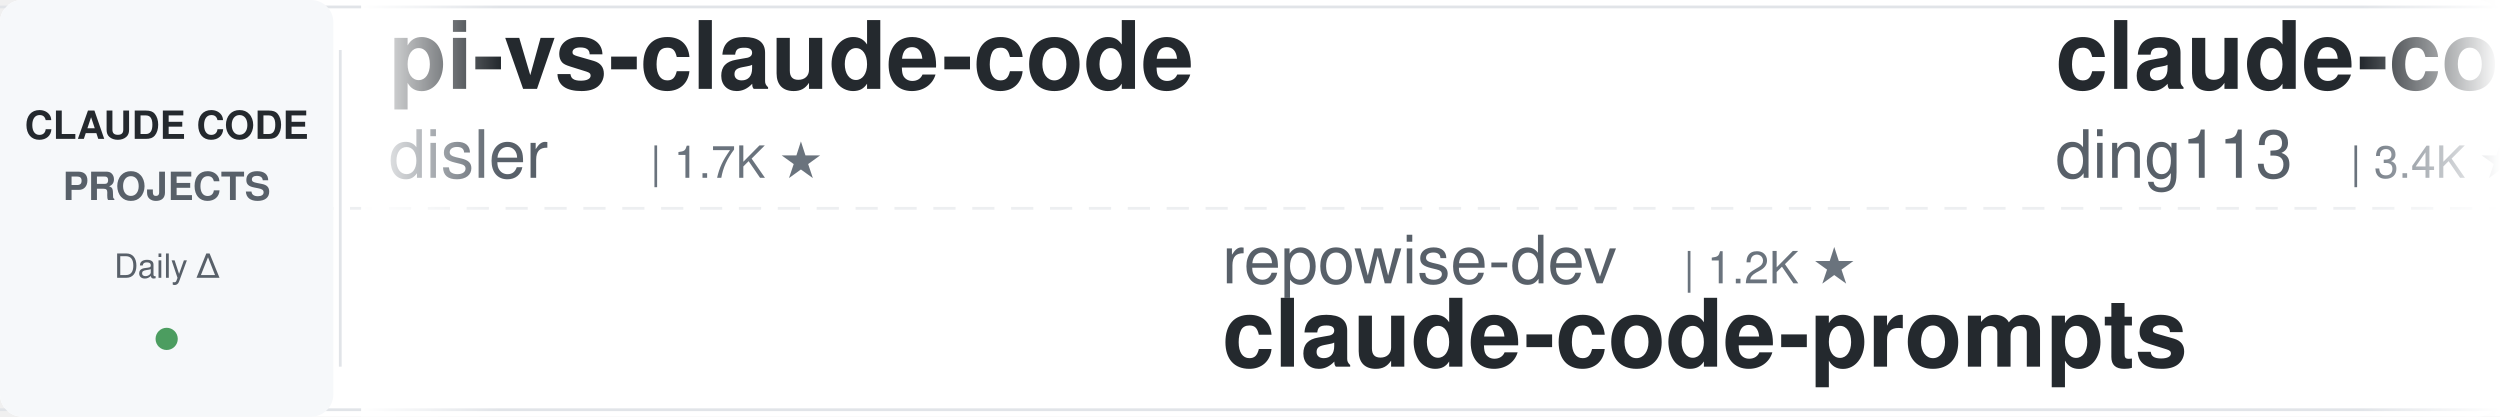
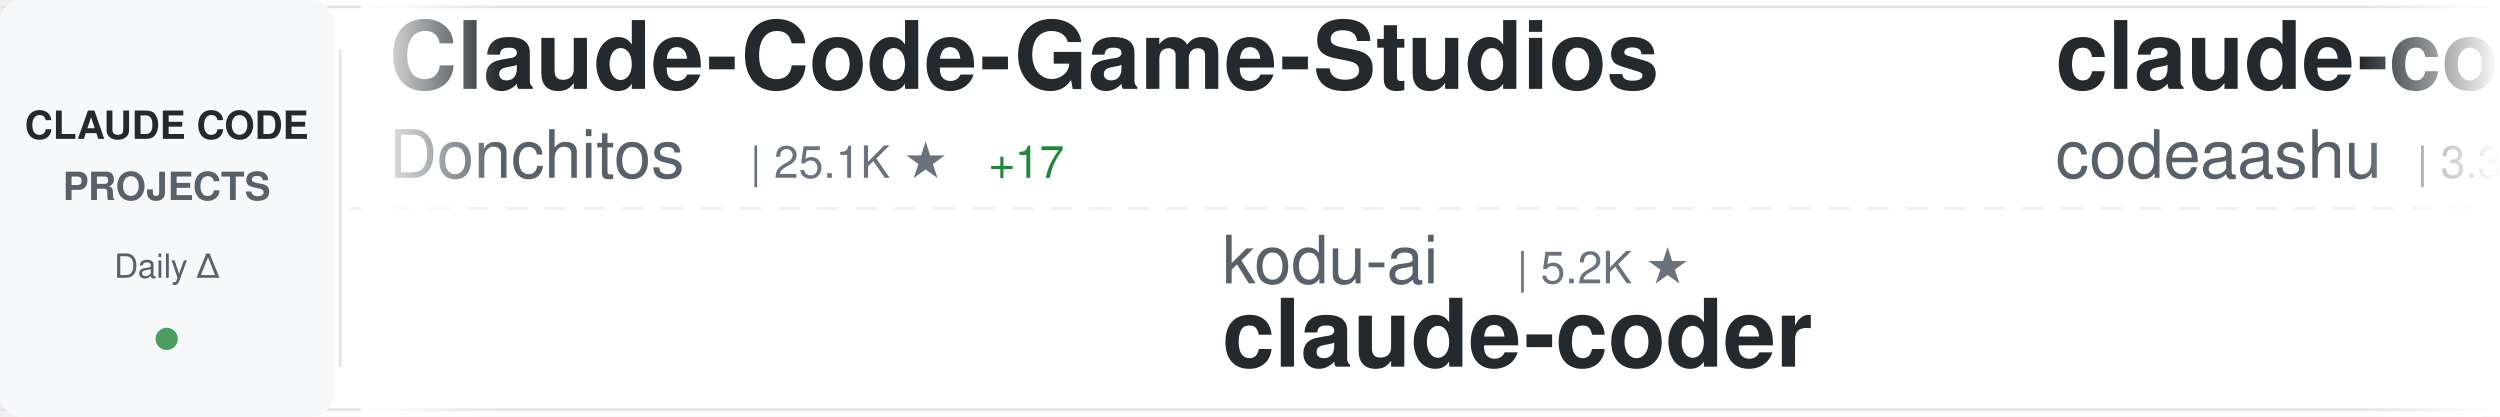
<svg xmlns="http://www.w3.org/2000/svg" width="900" height="150">
  <defs>
    <linearGradient id="awesomeLeftFade" x1="0%" y1="0%" x2="100%" y2="0%">
      <stop offset="0%" style="stop-color:#ffffff;stop-opacity:1" />
      <stop offset="100%" style="stop-color:#ffffff;stop-opacity:0" />
    </linearGradient>
    <linearGradient id="awesomeRightFade" x1="0%" y1="0%" x2="100%" y2="0%">
      <stop offset="0%" style="stop-color:#ffffff;stop-opacity:0" />
      <stop offset="100%" style="stop-color:#ffffff;stop-opacity:1" />
    </linearGradient>
  </defs>
  <rect width="900" height="150" fill="#ffffff" rx="8" />
  <rect x="0" y="2" width="900" height="1" fill="#e1e4e8" />
  <rect x="0" y="147" width="900" height="1" fill="#e1e4e8" />
  <line x1="0" y1="75" x2="900" y2="75" stroke="#e1e4e8" stroke-width="1" stroke-dasharray="8 6" opacity="0.6" />
  <rect x="0" y="0" width="120" height="150" fill="#f6f8fa" rx="8" />
  <text x="60" y="50" font-family="-apple-system, BlinkMacSystemFont, 'Segoe UI', Helvetica, Arial, sans-serif" font-size="14" font-weight="600" fill="#24292e" text-anchor="middle">CLAUDE CODE</text>
  <text x="60" y="72" font-family="-apple-system, BlinkMacSystemFont, 'Segoe UI', Helvetica, Arial, sans-serif" font-size="14" font-weight="600" fill="#586069" text-anchor="middle">PROJECTS</text>
  <text x="60" y="100" font-family="-apple-system, BlinkMacSystemFont, 'Segoe UI', Helvetica, Arial, sans-serif" font-size="12" font-weight="500" fill="#586069" text-anchor="middle">Daily Δ</text>
  <circle cx="60" cy="122" r="4" fill="#22863a" opacity="0.8" />
  <rect x="122" y="18" width="1" height="114" fill="#e1e4e8" />
  <clipPath id="awesomeTickerClip">
    <rect x="130" y="0" width="770" height="150" />
  </clipPath>
  <g clip-path="url(#awesomeTickerClip)">
    <g id="awesomeTickerItems">
      <animateTransform attributeName="transform" attributeType="XML" type="translate" from="0 0" to="-3000 0" dur="54s" repeatCount="indefinite" />
      <g transform="translate(0, 0)">
-         <text x="140" y="32" font-family="-apple-system, BlinkMacSystemFont, 'Segoe UI', Helvetica, Arial, sans-serif" font-size="34" font-weight="600" fill="#24292e">pi-vs-claude-code</text>
-         <text x="140" y="64" font-family="-apple-system, BlinkMacSystemFont, 'Segoe UI', Helvetica, Arial, sans-serif" font-size="24" font-weight="400" fill="#586069">disler</text>
-         <text x="234" y="64" font-family="-apple-system, BlinkMacSystemFont, 'Segoe UI', Helvetica, Arial, sans-serif" font-size="16" font-weight="500" fill="#6a737d">| 1.7K ★</text>
+         <text x="140" y="32" font-family="-apple-system, BlinkMacSystemFont, 'Segoe UI', Helvetica, Arial, sans-serif" font-size="34" font-weight="600" fill="#24292e">Claude-Code-Game-Studios</text>
+         <text x="140" y="64" font-family="-apple-system, BlinkMacSystemFont, 'Segoe UI', Helvetica, Arial, sans-serif" font-size="24" font-weight="400" fill="#586069">Donchitos</text>
+         <text x="270" y="64" font-family="-apple-system, BlinkMacSystemFont, 'Segoe UI', Helvetica, Arial, sans-serif" font-size="16" font-weight="500" fill="#6a737d">| 25.1K ★</text>
+         <text x="356" y="64" font-family="-apple-system, BlinkMacSystemFont, 'Segoe UI', Helvetica, Arial, sans-serif" font-size="16" font-weight="500" fill="#22863a"> +17</text>
      </g>
      <g transform="translate(300, 0)">
-         <text x="140" y="102" font-family="-apple-system, BlinkMacSystemFont, 'Segoe UI', Helvetica, Arial, sans-serif" font-size="24" font-weight="400" fill="#586069">repowise-dev</text>
-         <text x="306" y="102" font-family="-apple-system, BlinkMacSystemFont, 'Segoe UI', Helvetica, Arial, sans-serif" font-size="16" font-weight="500" fill="#6a737d">| 1.2K ★</text>
-         <text x="140" y="132" font-family="-apple-system, BlinkMacSystemFont, 'Segoe UI', Helvetica, Arial, sans-serif" font-size="34" font-weight="600" fill="#24292e">claude-code-prompts</text>
+         <text x="140" y="102" font-family="-apple-system, BlinkMacSystemFont, 'Segoe UI', Helvetica, Arial, sans-serif" font-size="24" font-weight="400" fill="#586069">kodu-ai</text>
+         <text x="246" y="102" font-family="-apple-system, BlinkMacSystemFont, 'Segoe UI', Helvetica, Arial, sans-serif" font-size="16" font-weight="500" fill="#6a737d">| 5.2K ★</text>
+         <text x="140" y="132" font-family="-apple-system, BlinkMacSystemFont, 'Segoe UI', Helvetica, Arial, sans-serif" font-size="34" font-weight="600" fill="#24292e">claude-coder</text>
      </g>
      <g transform="translate(600, 0)">
+         <text x="140" y="32" font-family="-apple-system, BlinkMacSystemFont, 'Segoe UI', Helvetica, Arial, sans-serif" font-size="34" font-weight="600" fill="#24292e">claude-code</text>
+         <text x="140" y="64" font-family="-apple-system, BlinkMacSystemFont, 'Segoe UI', Helvetica, Arial, sans-serif" font-size="24" font-weight="400" fill="#586069">codeaashu</text>
+         <text x="270" y="64" font-family="-apple-system, BlinkMacSystemFont, 'Segoe UI', Helvetica, Arial, sans-serif" font-size="16" font-weight="500" fill="#6a737d">| 3.3K ★</text>
+         <text x="347" y="64" font-family="-apple-system, BlinkMacSystemFont, 'Segoe UI', Helvetica, Arial, sans-serif" font-size="16" font-weight="500" fill="#22863a"> +4</text>
+       </g>
+       <g transform="translate(900, 0)">
+         <text x="140" y="102" font-family="-apple-system, BlinkMacSystemFont, 'Segoe UI', Helvetica, Arial, sans-serif" font-size="24" font-weight="400" fill="#586069">FlorianBruniaux</text>
+         <text x="342" y="102" font-family="-apple-system, BlinkMacSystemFont, 'Segoe UI', Helvetica, Arial, sans-serif" font-size="16" font-weight="500" fill="#6a737d">| 6.0K ★</text>
+         <text x="419" y="102" font-family="-apple-system, BlinkMacSystemFont, 'Segoe UI', Helvetica, Arial, sans-serif" font-size="16" font-weight="500" fill="#22863a"> +1</text>
+         <text x="140" y="132" font-family="-apple-system, BlinkMacSystemFont, 'Segoe UI', Helvetica, Arial, sans-serif" font-size="34" font-weight="600" fill="#24292e">claude-code-ultimate-gui...</text>
+       </g>
+       <g transform="translate(1200, 0)">
        <text x="140" y="32" font-family="-apple-system, BlinkMacSystemFont, 'Segoe UI', Helvetica, Arial, sans-serif" font-size="34" font-weight="600" fill="#24292e">claude-code-hub</text>
        <text x="140" y="64" font-family="-apple-system, BlinkMacSystemFont, 'Segoe UI', Helvetica, Arial, sans-serif" font-size="24" font-weight="400" fill="#586069">ding113</text>
        <text x="246" y="64" font-family="-apple-system, BlinkMacSystemFont, 'Segoe UI', Helvetica, Arial, sans-serif" font-size="16" font-weight="500" fill="#6a737d">| 3.4K ★</text>
-       </g>
-       <g transform="translate(900, 0)">
-         <text x="140" y="102" font-family="-apple-system, BlinkMacSystemFont, 'Segoe UI', Helvetica, Arial, sans-serif" font-size="24" font-weight="400" fill="#586069">alejandrobalderas</text>
-         <text x="366" y="102" font-family="-apple-system, BlinkMacSystemFont, 'Segoe UI', Helvetica, Arial, sans-serif" font-size="16" font-weight="500" fill="#6a737d">| 2.8K ★</text>
-         <text x="140" y="132" font-family="-apple-system, BlinkMacSystemFont, 'Segoe UI', Helvetica, Arial, sans-serif" font-size="34" font-weight="600" fill="#24292e">claude-code-from-source</text>
-       </g>
-       <g transform="translate(1200, 0)">
-         <text x="140" y="32" font-family="-apple-system, BlinkMacSystemFont, 'Segoe UI', Helvetica, Arial, sans-serif" font-size="34" font-weight="600" fill="#24292e">claude-code-templates</text>
-         <text x="140" y="64" font-family="-apple-system, BlinkMacSystemFont, 'Segoe UI', Helvetica, Arial, sans-serif" font-size="24" font-weight="400" fill="#586069">davila7</text>
-         <text x="246" y="64" font-family="-apple-system, BlinkMacSystemFont, 'Segoe UI', Helvetica, Arial, sans-serif" font-size="16" font-weight="500" fill="#6a737d">| 30.7K ★</text>
-         <text x="332" y="64" font-family="-apple-system, BlinkMacSystemFont, 'Segoe UI', Helvetica, Arial, sans-serif" font-size="16" font-weight="500" fill="#22863a"> +10</text>
+         <text x="323" y="64" font-family="-apple-system, BlinkMacSystemFont, 'Segoe UI', Helvetica, Arial, sans-serif" font-size="16" font-weight="500" fill="#22863a"> +4</text>
      </g>
      <g transform="translate(1500, 0)">
-         <text x="140" y="102" font-family="-apple-system, BlinkMacSystemFont, 'Segoe UI', Helvetica, Arial, sans-serif" font-size="24" font-weight="400" fill="#586069">huangjia2019</text>
-         <text x="306" y="102" font-family="-apple-system, BlinkMacSystemFont, 'Segoe UI', Helvetica, Arial, sans-serif" font-size="16" font-weight="500" fill="#6a737d">| 1.1K ★</text>
-         <text x="140" y="132" font-family="-apple-system, BlinkMacSystemFont, 'Segoe UI', Helvetica, Arial, sans-serif" font-size="34" font-weight="600" fill="#24292e">claude-code-engineering</text>
+         <text x="140" y="102" font-family="-apple-system, BlinkMacSystemFont, 'Segoe UI', Helvetica, Arial, sans-serif" font-size="24" font-weight="400" fill="#586069">alex000kim</text>
+         <text x="282" y="102" font-family="-apple-system, BlinkMacSystemFont, 'Segoe UI', Helvetica, Arial, sans-serif" font-size="16" font-weight="500" fill="#6a737d">| 234 ★</text>
+         <text x="140" y="132" font-family="-apple-system, BlinkMacSystemFont, 'Segoe UI', Helvetica, Arial, sans-serif" font-size="34" font-weight="600" fill="#24292e">claude-code</text>
      </g>
      <g transform="translate(1800, 0)">
-         <text x="140" y="32" font-family="-apple-system, BlinkMacSystemFont, 'Segoe UI', Helvetica, Arial, sans-serif" font-size="34" font-weight="600" fill="#24292e">claude-code</text>
-         <text x="140" y="64" font-family="-apple-system, BlinkMacSystemFont, 'Segoe UI', Helvetica, Arial, sans-serif" font-size="24" font-weight="400" fill="#586069">Tinkeringg-Lab</text>
-         <text x="330" y="64" font-family="-apple-system, BlinkMacSystemFont, 'Segoe UI', Helvetica, Arial, sans-serif" font-size="16" font-weight="500" fill="#6a737d">| 212 ★</text>
+         <text x="140" y="32" font-family="-apple-system, BlinkMacSystemFont, 'Segoe UI', Helvetica, Arial, sans-serif" font-size="34" font-weight="600" fill="#24292e">collection-claude-code-s...</text>
+         <text x="140" y="64" font-family="-apple-system, BlinkMacSystemFont, 'Segoe UI', Helvetica, Arial, sans-serif" font-size="24" font-weight="400" fill="#586069">chauncygu</text>
+         <text x="270" y="64" font-family="-apple-system, BlinkMacSystemFont, 'Segoe UI', Helvetica, Arial, sans-serif" font-size="16" font-weight="500" fill="#6a737d">| 2.8K ★</text>
      </g>
      <g transform="translate(2100, 0)">
-         <text x="140" y="102" font-family="-apple-system, BlinkMacSystemFont, 'Segoe UI', Helvetica, Arial, sans-serif" font-size="24" font-weight="400" fill="#586069">frankbria</text>
-         <text x="270" y="102" font-family="-apple-system, BlinkMacSystemFont, 'Segoe UI', Helvetica, Arial, sans-serif" font-size="16" font-weight="500" fill="#6a737d">| 9.6K ★</text>
-         <text x="140" y="132" font-family="-apple-system, BlinkMacSystemFont, 'Segoe UI', Helvetica, Arial, sans-serif" font-size="34" font-weight="600" fill="#24292e">ralph-claude-code</text>
+         <text x="140" y="102" font-family="-apple-system, BlinkMacSystemFont, 'Segoe UI', Helvetica, Arial, sans-serif" font-size="24" font-weight="400" fill="#586069">SeemSeam</text>
+         <text x="258" y="102" font-family="-apple-system, BlinkMacSystemFont, 'Segoe UI', Helvetica, Arial, sans-serif" font-size="16" font-weight="500" fill="#6a737d">| 3.5K ★</text>
+         <text x="140" y="132" font-family="-apple-system, BlinkMacSystemFont, 'Segoe UI', Helvetica, Arial, sans-serif" font-size="34" font-weight="600" fill="#24292e">claude_codex_bridge</text>
      </g>
      <g transform="translate(2400, 0)">
-         <text x="140" y="32" font-family="-apple-system, BlinkMacSystemFont, 'Segoe UI', Helvetica, Arial, sans-serif" font-size="34" font-weight="600" fill="#24292e">claude-code</text>
-         <text x="140" y="64" font-family="-apple-system, BlinkMacSystemFont, 'Segoe UI', Helvetica, Arial, sans-serif" font-size="24" font-weight="400" fill="#586069">jarmuine</text>
-         <text x="258" y="64" font-family="-apple-system, BlinkMacSystemFont, 'Segoe UI', Helvetica, Arial, sans-serif" font-size="16" font-weight="500" fill="#6a737d">| 2.3K ★</text>
-         <text x="335" y="64" font-family="-apple-system, BlinkMacSystemFont, 'Segoe UI', Helvetica, Arial, sans-serif" font-size="16" font-weight="500" fill="#22863a"> +1</text>
+         <text x="140" y="32" font-family="-apple-system, BlinkMacSystemFont, 'Segoe UI', Helvetica, Arial, sans-serif" font-size="34" font-weight="600" fill="#24292e">andrej-karpathy-skills</text>
+         <text x="140" y="64" font-family="-apple-system, BlinkMacSystemFont, 'Segoe UI', Helvetica, Arial, sans-serif" font-size="24" font-weight="400" fill="#586069">multica-ai</text>
+         <text x="282" y="64" font-family="-apple-system, BlinkMacSystemFont, 'Segoe UI', Helvetica, Arial, sans-serif" font-size="16" font-weight="500" fill="#6a737d">| 212.8K ★</text>
+         <text x="377" y="64" font-family="-apple-system, BlinkMacSystemFont, 'Segoe UI', Helvetica, Arial, sans-serif" font-size="16" font-weight="500" fill="#22863a"> +52</text>
      </g>
      <g transform="translate(2700, 0)">
-         <text x="140" y="102" font-family="-apple-system, BlinkMacSystemFont, 'Segoe UI', Helvetica, Arial, sans-serif" font-size="24" font-weight="400" fill="#586069">chauncygu</text>
-         <text x="270" y="102" font-family="-apple-system, BlinkMacSystemFont, 'Segoe UI', Helvetica, Arial, sans-serif" font-size="16" font-weight="500" fill="#6a737d">| 2.8K ★</text>
-         <text x="140" y="132" font-family="-apple-system, BlinkMacSystemFont, 'Segoe UI', Helvetica, Arial, sans-serif" font-size="34" font-weight="600" fill="#24292e">collection-claude-code-s...</text>
+         <text x="140" y="102" font-family="-apple-system, BlinkMacSystemFont, 'Segoe UI', Helvetica, Arial, sans-serif" font-size="24" font-weight="400" fill="#586069">affaan-m</text>
+         <text x="258" y="102" font-family="-apple-system, BlinkMacSystemFont, 'Segoe UI', Helvetica, Arial, sans-serif" font-size="16" font-weight="500" fill="#6a737d">| 257.9K ★</text>
+         <text x="353" y="102" font-family="-apple-system, BlinkMacSystemFont, 'Segoe UI', Helvetica, Arial, sans-serif" font-size="16" font-weight="500" fill="#22863a"> +154</text>
+         <text x="140" y="132" font-family="-apple-system, BlinkMacSystemFont, 'Segoe UI', Helvetica, Arial, sans-serif" font-size="34" font-weight="600" fill="#24292e">ECC</text>
      </g>
      <g transform="translate(3000, 0)">
-         <text x="140" y="32" font-family="-apple-system, BlinkMacSystemFont, 'Segoe UI', Helvetica, Arial, sans-serif" font-size="34" font-weight="600" fill="#24292e">pi-vs-claude-code</text>
-         <text x="140" y="64" font-family="-apple-system, BlinkMacSystemFont, 'Segoe UI', Helvetica, Arial, sans-serif" font-size="24" font-weight="400" fill="#586069">disler</text>
-         <text x="234" y="64" font-family="-apple-system, BlinkMacSystemFont, 'Segoe UI', Helvetica, Arial, sans-serif" font-size="16" font-weight="500" fill="#6a737d">| 1.7K ★</text>
+         <text x="140" y="32" font-family="-apple-system, BlinkMacSystemFont, 'Segoe UI', Helvetica, Arial, sans-serif" font-size="34" font-weight="600" fill="#24292e">Claude-Code-Game-Studios</text>
+         <text x="140" y="64" font-family="-apple-system, BlinkMacSystemFont, 'Segoe UI', Helvetica, Arial, sans-serif" font-size="24" font-weight="400" fill="#586069">Donchitos</text>
+         <text x="270" y="64" font-family="-apple-system, BlinkMacSystemFont, 'Segoe UI', Helvetica, Arial, sans-serif" font-size="16" font-weight="500" fill="#6a737d">| 25.1K ★</text>
+         <text x="356" y="64" font-family="-apple-system, BlinkMacSystemFont, 'Segoe UI', Helvetica, Arial, sans-serif" font-size="16" font-weight="500" fill="#22863a"> +17</text>
      </g>
      <g transform="translate(3300, 0)">
-         <text x="140" y="102" font-family="-apple-system, BlinkMacSystemFont, 'Segoe UI', Helvetica, Arial, sans-serif" font-size="24" font-weight="400" fill="#586069">repowise-dev</text>
-         <text x="306" y="102" font-family="-apple-system, BlinkMacSystemFont, 'Segoe UI', Helvetica, Arial, sans-serif" font-size="16" font-weight="500" fill="#6a737d">| 1.2K ★</text>
-         <text x="140" y="132" font-family="-apple-system, BlinkMacSystemFont, 'Segoe UI', Helvetica, Arial, sans-serif" font-size="34" font-weight="600" fill="#24292e">claude-code-prompts</text>
+         <text x="140" y="102" font-family="-apple-system, BlinkMacSystemFont, 'Segoe UI', Helvetica, Arial, sans-serif" font-size="24" font-weight="400" fill="#586069">kodu-ai</text>
+         <text x="246" y="102" font-family="-apple-system, BlinkMacSystemFont, 'Segoe UI', Helvetica, Arial, sans-serif" font-size="16" font-weight="500" fill="#6a737d">| 5.2K ★</text>
+         <text x="140" y="132" font-family="-apple-system, BlinkMacSystemFont, 'Segoe UI', Helvetica, Arial, sans-serif" font-size="34" font-weight="600" fill="#24292e">claude-coder</text>
      </g>
      <g transform="translate(3600, 0)">
-         <text x="140" y="32" font-family="-apple-system, BlinkMacSystemFont, 'Segoe UI', Helvetica, Arial, sans-serif" font-size="34" font-weight="600" fill="#24292e">claude-code-hub</text>
-         <text x="140" y="64" font-family="-apple-system, BlinkMacSystemFont, 'Segoe UI', Helvetica, Arial, sans-serif" font-size="24" font-weight="400" fill="#586069">ding113</text>
-         <text x="246" y="64" font-family="-apple-system, BlinkMacSystemFont, 'Segoe UI', Helvetica, Arial, sans-serif" font-size="16" font-weight="500" fill="#6a737d">| 3.4K ★</text>
+         <text x="140" y="32" font-family="-apple-system, BlinkMacSystemFont, 'Segoe UI', Helvetica, Arial, sans-serif" font-size="34" font-weight="600" fill="#24292e">claude-code</text>
+         <text x="140" y="64" font-family="-apple-system, BlinkMacSystemFont, 'Segoe UI', Helvetica, Arial, sans-serif" font-size="24" font-weight="400" fill="#586069">codeaashu</text>
+         <text x="270" y="64" font-family="-apple-system, BlinkMacSystemFont, 'Segoe UI', Helvetica, Arial, sans-serif" font-size="16" font-weight="500" fill="#6a737d">| 3.3K ★</text>
+         <text x="347" y="64" font-family="-apple-system, BlinkMacSystemFont, 'Segoe UI', Helvetica, Arial, sans-serif" font-size="16" font-weight="500" fill="#22863a"> +4</text>
      </g>
      <g transform="translate(3900, 0)">
-         <text x="140" y="102" font-family="-apple-system, BlinkMacSystemFont, 'Segoe UI', Helvetica, Arial, sans-serif" font-size="24" font-weight="400" fill="#586069">alejandrobalderas</text>
-         <text x="366" y="102" font-family="-apple-system, BlinkMacSystemFont, 'Segoe UI', Helvetica, Arial, sans-serif" font-size="16" font-weight="500" fill="#6a737d">| 2.8K ★</text>
-         <text x="140" y="132" font-family="-apple-system, BlinkMacSystemFont, 'Segoe UI', Helvetica, Arial, sans-serif" font-size="34" font-weight="600" fill="#24292e">claude-code-from-source</text>
+         <text x="140" y="102" font-family="-apple-system, BlinkMacSystemFont, 'Segoe UI', Helvetica, Arial, sans-serif" font-size="24" font-weight="400" fill="#586069">FlorianBruniaux</text>
+         <text x="342" y="102" font-family="-apple-system, BlinkMacSystemFont, 'Segoe UI', Helvetica, Arial, sans-serif" font-size="16" font-weight="500" fill="#6a737d">| 6.0K ★</text>
+         <text x="419" y="102" font-family="-apple-system, BlinkMacSystemFont, 'Segoe UI', Helvetica, Arial, sans-serif" font-size="16" font-weight="500" fill="#22863a"> +1</text>
+         <text x="140" y="132" font-family="-apple-system, BlinkMacSystemFont, 'Segoe UI', Helvetica, Arial, sans-serif" font-size="34" font-weight="600" fill="#24292e">claude-code-ultimate-gui...</text>
      </g>
    </g>
  </g>
  <rect x="130" y="0" width="50" height="150" fill="url(#awesomeLeftFade)" />
  <rect x="850" y="0" width="50" height="150" fill="url(#awesomeRightFade)" />
</svg>
